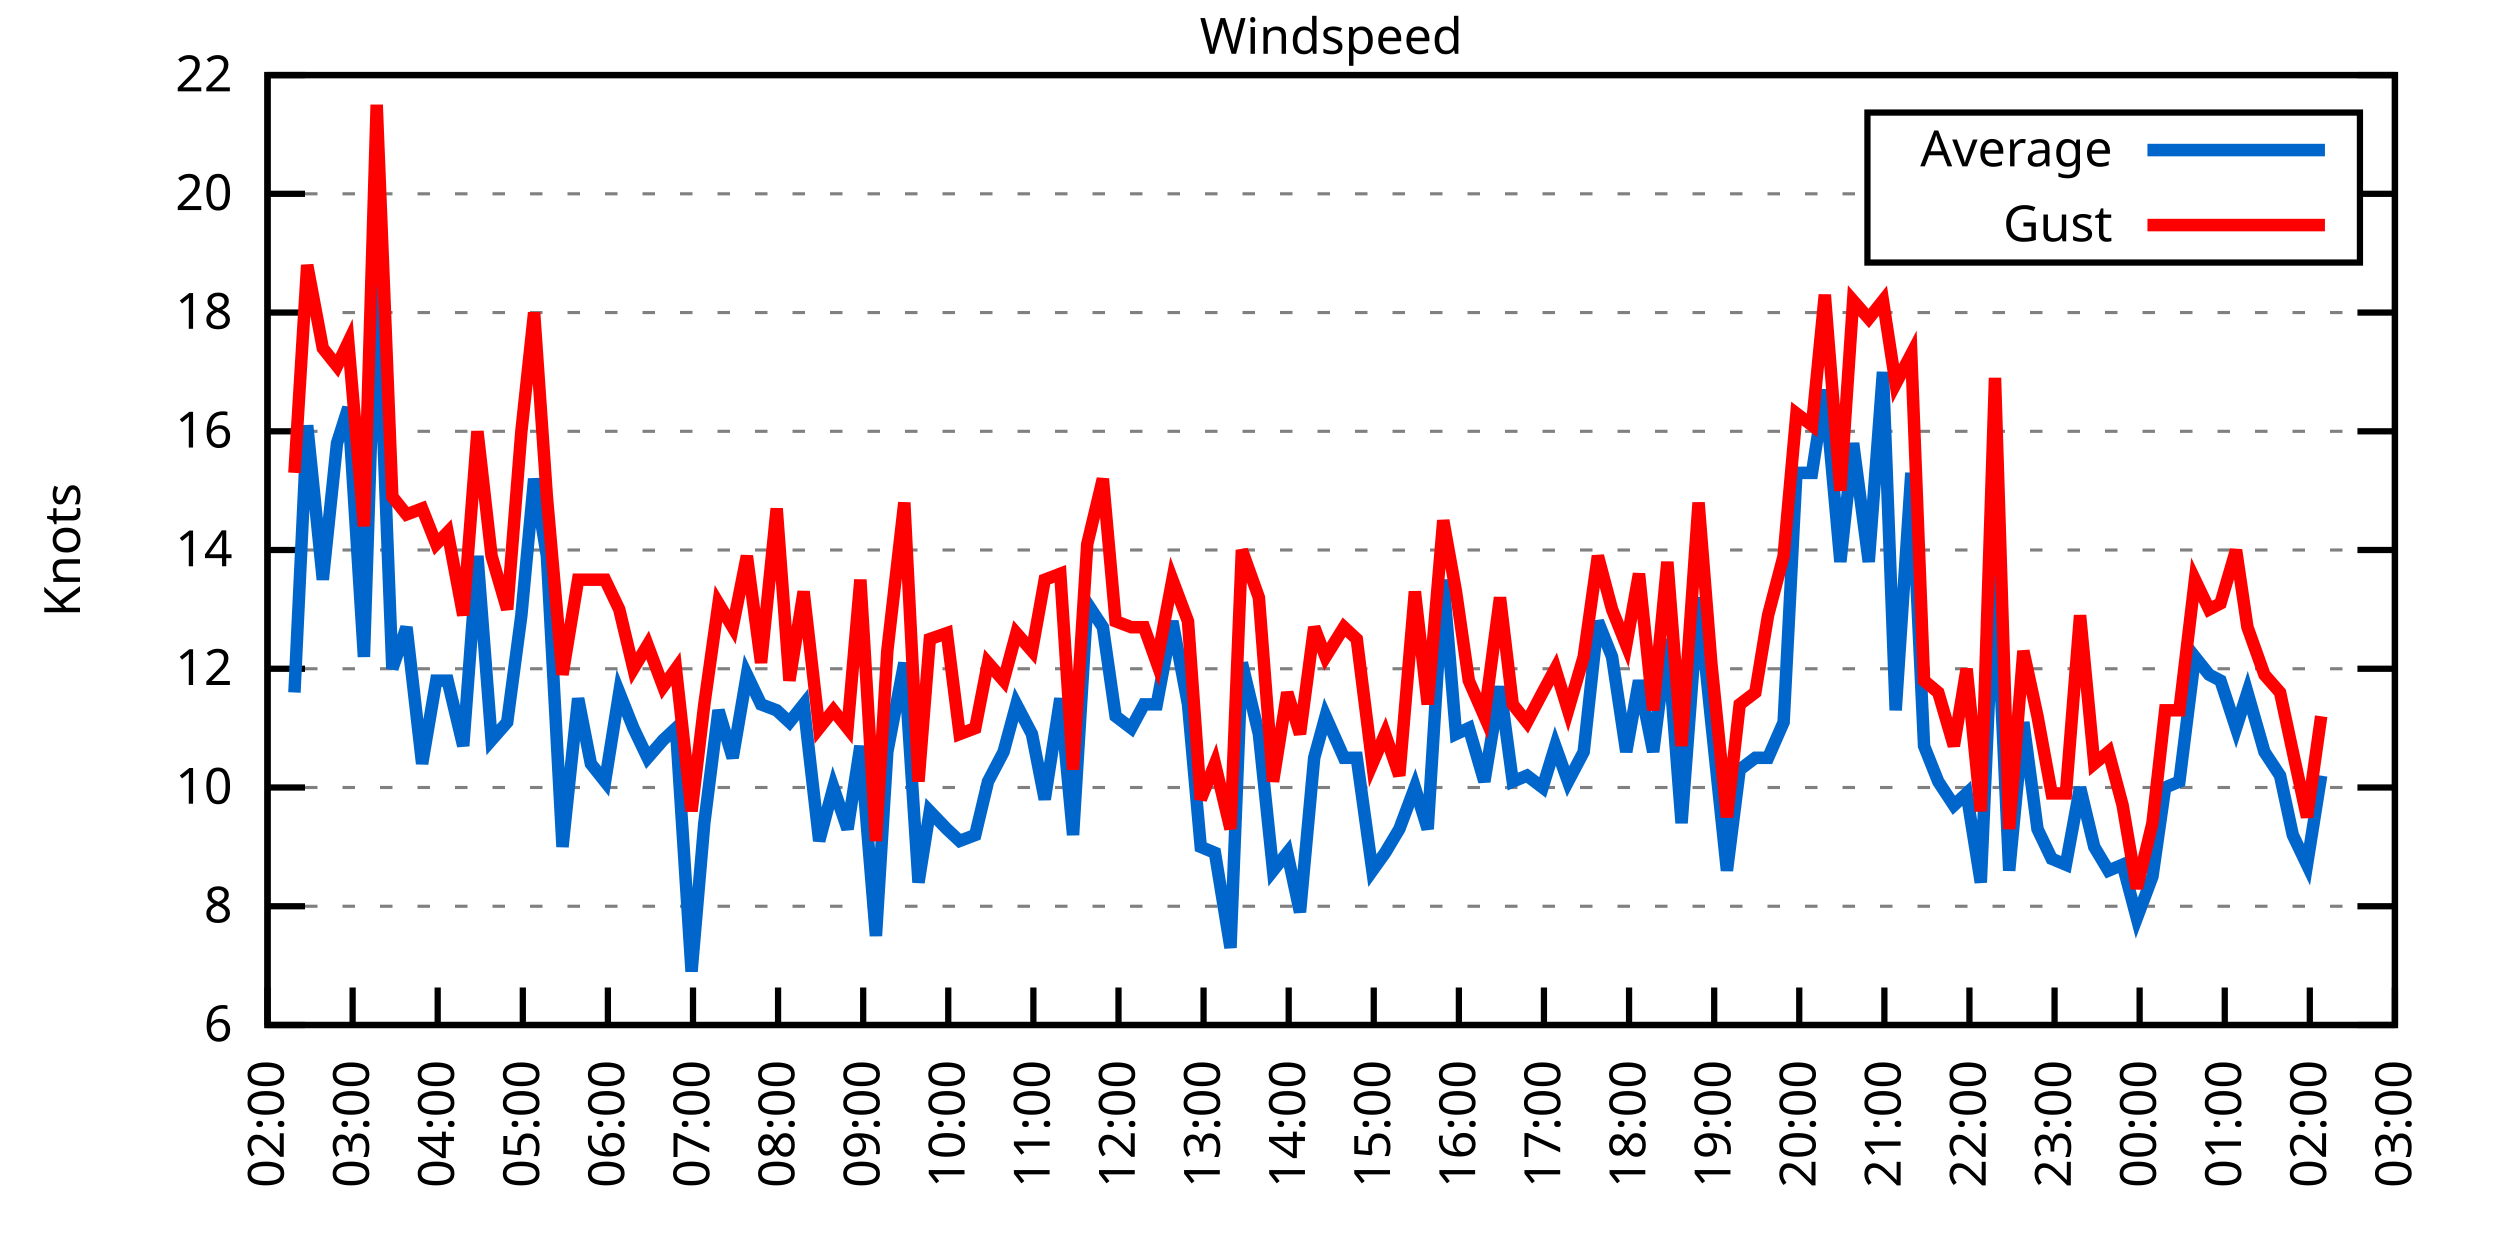
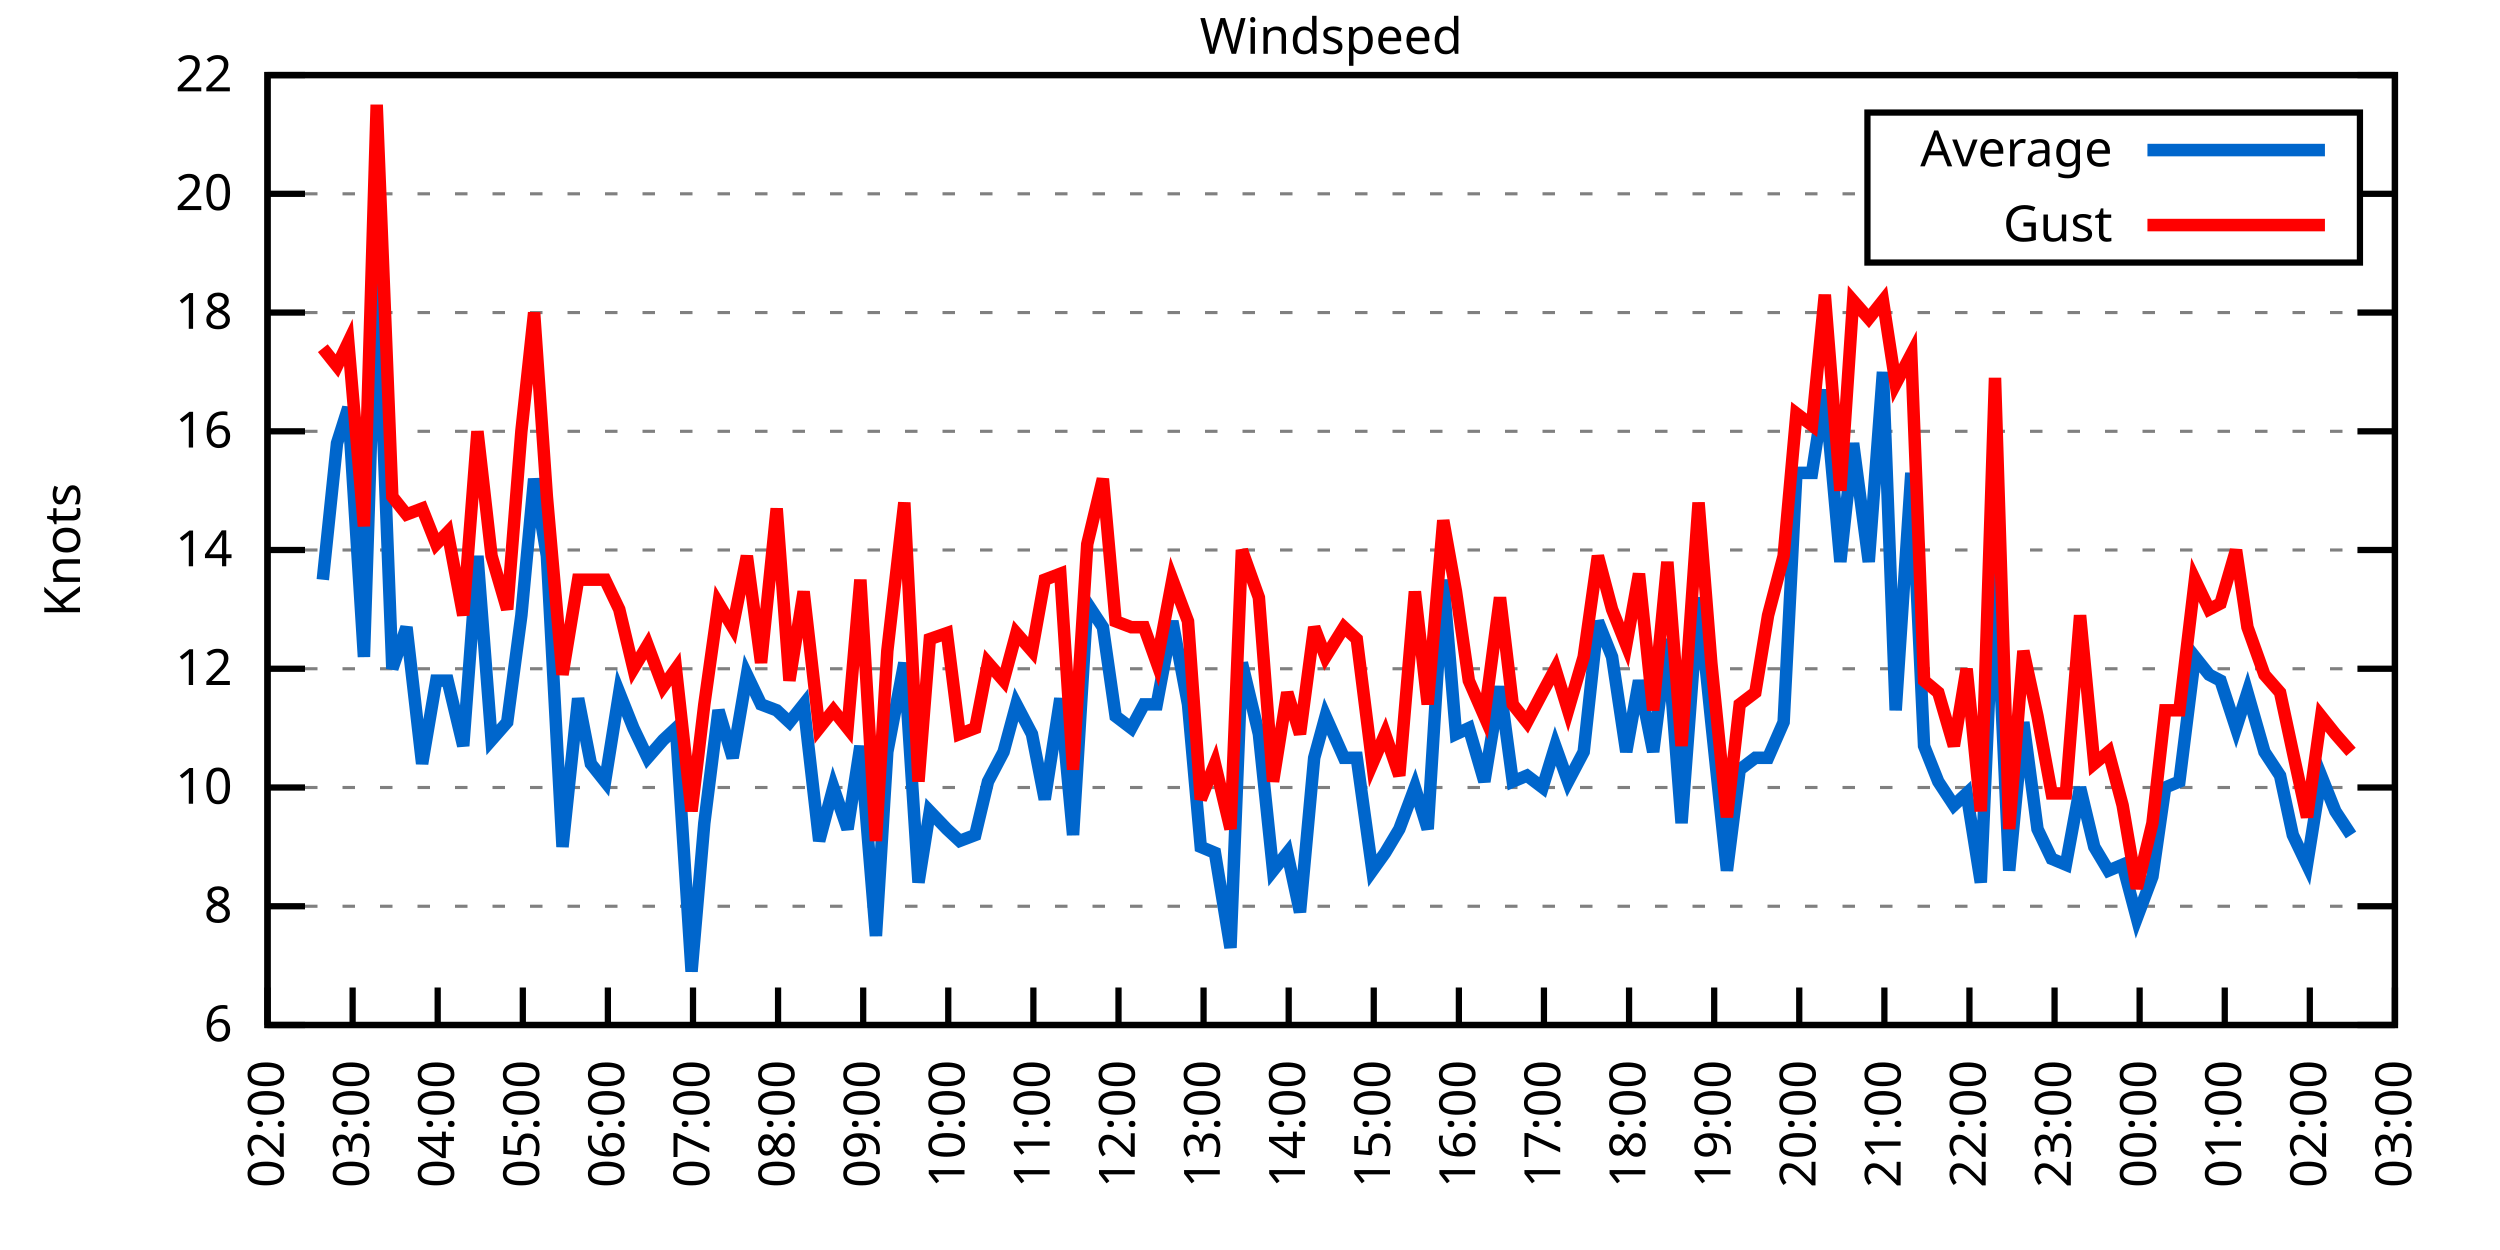
<svg xmlns="http://www.w3.org/2000/svg" xmlns:xlink="http://www.w3.org/1999/xlink" width="400" height="200" viewBox="0 0 400 200">
  <g id="gnuplot_canvas">
    <rect x="0" y="0" width="400" height="200" fill="none" />
    <defs>
      <circle id="gpDot" r="0.5" stroke-width="0.5" stroke="currentColor" />
      <path id="gpPt0" stroke-width="0.333" stroke="currentColor" d="M-1,0 h2 M0,-1 v2" />
      <path id="gpPt1" stroke-width="0.333" stroke="currentColor" d="M-1,-1 L1,1 M1,-1 L-1,1" />
      <path id="gpPt2" stroke-width="0.333" stroke="currentColor" d="M-1,0 L1,0 M0,-1 L0,1 M-1,-1 L1,1 M-1,1 L1,-1" />
      <rect id="gpPt3" stroke-width="0.333" stroke="currentColor" x="-1" y="-1" width="2" height="2" />
      <rect id="gpPt4" stroke-width="0.333" stroke="currentColor" fill="currentColor" x="-1" y="-1" width="2" height="2" />
      <circle id="gpPt5" stroke-width="0.333" stroke="currentColor" cx="0" cy="0" r="1" />
      <use xlink:href="#gpPt5" id="gpPt6" fill="currentColor" stroke="none" />
      <path id="gpPt7" stroke-width="0.333" stroke="currentColor" d="M0,-1.33 L-1.33,0.67 L1.33,0.67 z" />
      <use xlink:href="#gpPt7" id="gpPt8" fill="currentColor" stroke="none" />
      <use xlink:href="#gpPt7" id="gpPt9" stroke="currentColor" transform="rotate(180)" />
      <use xlink:href="#gpPt9" id="gpPt10" fill="currentColor" stroke="none" />
      <use xlink:href="#gpPt3" id="gpPt11" stroke="currentColor" transform="rotate(45)" />
      <use xlink:href="#gpPt11" id="gpPt12" fill="currentColor" stroke="none" />
      <path id="gpPt13" stroke-width="0.333" stroke="currentColor" d="M0,1.330 L1.265,0.411 L0.782,-1.067 L-0.782,-1.076 L-1.265,0.411 z" />
      <use xlink:href="#gpPt13" id="gpPt14" fill="currentColor" stroke="none" />
      <filter id="textbox" filterUnits="objectBoundingBox" x="0" y="0" height="1" width="1">
        <feFlood flood-color="white" flood-opacity="1" result="bgnd" />
        <feComposite in="SourceGraphic" in2="bgnd" operator="atop" />
      </filter>
      <filter id="greybox" filterUnits="objectBoundingBox" x="0" y="0" height="1" width="1">
        <feFlood flood-color="lightgrey" flood-opacity="1" result="grey" />
        <feComposite in="SourceGraphic" in2="grey" operator="atop" />
      </filter>
    </defs>
    <g fill="none" color="white" stroke="currentColor" stroke-width="1.00" stroke-linecap="butt" stroke-linejoin="miter">
</g>
    <g fill="none" color="black" stroke="currentColor" stroke-width="1.00" stroke-linecap="butt" stroke-linejoin="miter">
      <g stroke="none" shape-rendering="crispEdges">
        <polygon fill="rgb(255, 255, 255)" points="42.80,164.00 383.18,164.00 383.18,12.02 42.80,12.02 " />
      </g>
    </g>
    <g fill="none" color="black" stroke="currentColor" stroke-width="1.00" stroke-linecap="butt" stroke-linejoin="miter">
</g>
    <g fill="none" color="black" stroke="black" stroke-width="0.50" stroke-linecap="butt" stroke-linejoin="miter">
</g>
    <g fill="none" color="gray" stroke="currentColor" stroke-width="0.50" stroke-linecap="butt" stroke-linejoin="miter">
      <path stroke="gray" stroke-dasharray="2,4" class="gridline" d="M42.80,164.00 L383.19,164.00  " />
    </g>
    <g fill="none" color="gray" stroke="gray" stroke-width="1.00" stroke-linecap="butt" stroke-linejoin="miter">
</g>
    <g fill="none" color="black" stroke="currentColor" stroke-width="1.00" stroke-linecap="butt" stroke-linejoin="miter">
      <path stroke="black" d="M42.80,164.00 L48.80,164.00 M383.19,164.00 L377.19,164.00  " />
      <g transform="translate(37.20,166.60)" stroke="none" fill="black" font-family="Sans" font-size="8.00" text-anchor="end">
        <text>
          <tspan font-family="Sans"> 6</tspan>
        </text>
      </g>
    </g>
    <g fill="none" color="black" stroke="currentColor" stroke-width="1.00" stroke-linecap="butt" stroke-linejoin="miter">
</g>
    <g fill="none" color="black" stroke="black" stroke-width="0.50" stroke-linecap="butt" stroke-linejoin="miter">
</g>
    <g fill="none" color="gray" stroke="currentColor" stroke-width="0.50" stroke-linecap="butt" stroke-linejoin="miter">
      <path stroke="gray" stroke-dasharray="2,4" class="gridline" d="M42.80,145.00 L383.19,145.00  " />
    </g>
    <g fill="none" color="gray" stroke="gray" stroke-width="1.00" stroke-linecap="butt" stroke-linejoin="miter">
</g>
    <g fill="none" color="black" stroke="currentColor" stroke-width="1.00" stroke-linecap="butt" stroke-linejoin="miter">
      <path stroke="black" d="M42.80,145.00 L48.80,145.00 M383.19,145.00 L377.19,145.00  " />
      <g transform="translate(37.20,147.60)" stroke="none" fill="black" font-family="Sans" font-size="8.00" text-anchor="end">
        <text>
          <tspan font-family="Sans"> 8</tspan>
        </text>
      </g>
    </g>
    <g fill="none" color="black" stroke="currentColor" stroke-width="1.00" stroke-linecap="butt" stroke-linejoin="miter">
</g>
    <g fill="none" color="black" stroke="black" stroke-width="0.50" stroke-linecap="butt" stroke-linejoin="miter">
</g>
    <g fill="none" color="gray" stroke="currentColor" stroke-width="0.50" stroke-linecap="butt" stroke-linejoin="miter">
      <path stroke="gray" stroke-dasharray="2,4" class="gridline" d="M42.80,126.00 L383.19,126.00  " />
    </g>
    <g fill="none" color="gray" stroke="gray" stroke-width="1.00" stroke-linecap="butt" stroke-linejoin="miter">
</g>
    <g fill="none" color="black" stroke="currentColor" stroke-width="1.00" stroke-linecap="butt" stroke-linejoin="miter">
      <path stroke="black" d="M42.80,126.00 L48.80,126.00 M383.19,126.00 L377.19,126.00  " />
      <g transform="translate(37.20,128.60)" stroke="none" fill="black" font-family="Sans" font-size="8.00" text-anchor="end">
        <text>
          <tspan font-family="Sans"> 10</tspan>
        </text>
      </g>
    </g>
    <g fill="none" color="black" stroke="currentColor" stroke-width="1.00" stroke-linecap="butt" stroke-linejoin="miter">
</g>
    <g fill="none" color="black" stroke="black" stroke-width="0.50" stroke-linecap="butt" stroke-linejoin="miter">
</g>
    <g fill="none" color="gray" stroke="currentColor" stroke-width="0.50" stroke-linecap="butt" stroke-linejoin="miter">
      <path stroke="gray" stroke-dasharray="2,4" class="gridline" d="M42.80,107.00 L383.19,107.00  " />
    </g>
    <g fill="none" color="gray" stroke="gray" stroke-width="1.00" stroke-linecap="butt" stroke-linejoin="miter">
</g>
    <g fill="none" color="black" stroke="currentColor" stroke-width="1.00" stroke-linecap="butt" stroke-linejoin="miter">
      <path stroke="black" d="M42.80,107.00 L48.80,107.00 M383.19,107.00 L377.19,107.00  " />
      <g transform="translate(37.20,109.60)" stroke="none" fill="black" font-family="Sans" font-size="8.00" text-anchor="end">
        <text>
          <tspan font-family="Sans"> 12</tspan>
        </text>
      </g>
    </g>
    <g fill="none" color="black" stroke="currentColor" stroke-width="1.00" stroke-linecap="butt" stroke-linejoin="miter">
</g>
    <g fill="none" color="black" stroke="black" stroke-width="0.50" stroke-linecap="butt" stroke-linejoin="miter">
</g>
    <g fill="none" color="gray" stroke="currentColor" stroke-width="0.50" stroke-linecap="butt" stroke-linejoin="miter">
      <path stroke="gray" stroke-dasharray="2,4" class="gridline" d="M42.80,88.00 L383.19,88.00  " />
    </g>
    <g fill="none" color="gray" stroke="gray" stroke-width="1.00" stroke-linecap="butt" stroke-linejoin="miter">
</g>
    <g fill="none" color="black" stroke="currentColor" stroke-width="1.00" stroke-linecap="butt" stroke-linejoin="miter">
      <path stroke="black" d="M42.80,88.00 L48.80,88.00 M383.19,88.00 L377.19,88.00  " />
      <g transform="translate(37.20,90.60)" stroke="none" fill="black" font-family="Sans" font-size="8.00" text-anchor="end">
        <text>
          <tspan font-family="Sans"> 14</tspan>
        </text>
      </g>
    </g>
    <g fill="none" color="black" stroke="currentColor" stroke-width="1.00" stroke-linecap="butt" stroke-linejoin="miter">
</g>
    <g fill="none" color="black" stroke="black" stroke-width="0.50" stroke-linecap="butt" stroke-linejoin="miter">
</g>
    <g fill="none" color="gray" stroke="currentColor" stroke-width="0.50" stroke-linecap="butt" stroke-linejoin="miter">
      <path stroke="gray" stroke-dasharray="2,4" class="gridline" d="M42.80,69.01 L383.19,69.01  " />
    </g>
    <g fill="none" color="gray" stroke="gray" stroke-width="1.00" stroke-linecap="butt" stroke-linejoin="miter">
</g>
    <g fill="none" color="black" stroke="currentColor" stroke-width="1.00" stroke-linecap="butt" stroke-linejoin="miter">
      <path stroke="black" d="M42.80,69.01 L48.80,69.01 M383.19,69.01 L377.19,69.01  " />
      <g transform="translate(37.20,71.61)" stroke="none" fill="black" font-family="Sans" font-size="8.00" text-anchor="end">
        <text>
          <tspan font-family="Sans"> 16</tspan>
        </text>
      </g>
    </g>
    <g fill="none" color="black" stroke="currentColor" stroke-width="1.00" stroke-linecap="butt" stroke-linejoin="miter">
</g>
    <g fill="none" color="black" stroke="black" stroke-width="0.50" stroke-linecap="butt" stroke-linejoin="miter">
</g>
    <g fill="none" color="gray" stroke="currentColor" stroke-width="0.50" stroke-linecap="butt" stroke-linejoin="miter">
      <path stroke="gray" stroke-dasharray="2,4" class="gridline" d="M42.80,50.01 L383.19,50.01  " />
    </g>
    <g fill="none" color="gray" stroke="gray" stroke-width="1.00" stroke-linecap="butt" stroke-linejoin="miter">
</g>
    <g fill="none" color="black" stroke="currentColor" stroke-width="1.00" stroke-linecap="butt" stroke-linejoin="miter">
      <path stroke="black" d="M42.80,50.01 L48.80,50.01 M383.19,50.01 L377.19,50.01  " />
      <g transform="translate(37.20,52.61)" stroke="none" fill="black" font-family="Sans" font-size="8.00" text-anchor="end">
        <text>
          <tspan font-family="Sans"> 18</tspan>
        </text>
      </g>
    </g>
    <g fill="none" color="black" stroke="currentColor" stroke-width="1.00" stroke-linecap="butt" stroke-linejoin="miter">
</g>
    <g fill="none" color="black" stroke="black" stroke-width="0.50" stroke-linecap="butt" stroke-linejoin="miter">
</g>
    <g fill="none" color="gray" stroke="currentColor" stroke-width="0.50" stroke-linecap="butt" stroke-linejoin="miter">
      <path stroke="gray" stroke-dasharray="2,4" class="gridline" d="M42.80,31.01 L298.79,31.01 M377.59,31.01 L383.19,31.01  " />
    </g>
    <g fill="none" color="gray" stroke="gray" stroke-width="1.00" stroke-linecap="butt" stroke-linejoin="miter">
</g>
    <g fill="none" color="black" stroke="currentColor" stroke-width="1.00" stroke-linecap="butt" stroke-linejoin="miter">
      <path stroke="black" d="M42.80,31.01 L48.80,31.01 M383.19,31.01 L377.19,31.01  " />
      <g transform="translate(37.20,33.61)" stroke="none" fill="black" font-family="Sans" font-size="8.00" text-anchor="end">
        <text>
          <tspan font-family="Sans"> 20</tspan>
        </text>
      </g>
    </g>
    <g fill="none" color="black" stroke="currentColor" stroke-width="1.00" stroke-linecap="butt" stroke-linejoin="miter">
</g>
    <g fill="none" color="black" stroke="black" stroke-width="0.50" stroke-linecap="butt" stroke-linejoin="miter">
</g>
    <g fill="none" color="gray" stroke="currentColor" stroke-width="0.50" stroke-linecap="butt" stroke-linejoin="miter">
      <path stroke="gray" stroke-dasharray="2,4" class="gridline" d="M42.80,12.01 L383.19,12.01  " />
    </g>
    <g fill="none" color="gray" stroke="gray" stroke-width="1.00" stroke-linecap="butt" stroke-linejoin="miter">
</g>
    <g fill="none" color="black" stroke="currentColor" stroke-width="1.00" stroke-linecap="butt" stroke-linejoin="miter">
      <path stroke="black" d="M42.80,12.01 L48.80,12.01 M383.19,12.01 L377.19,12.01  " />
      <g transform="translate(37.20,14.61)" stroke="none" fill="black" font-family="Sans" font-size="8.00" text-anchor="end">
        <text>
          <tspan font-family="Sans"> 22</tspan>
        </text>
      </g>
    </g>
    <g fill="none" color="black" stroke="currentColor" stroke-width="1.00" stroke-linecap="butt" stroke-linejoin="miter">
      <path stroke="black" d="M42.80,164.00 L42.80,158.00  " />
      <g transform="translate(45.40,169.60) rotate(270.00)" stroke="none" fill="black" font-family="Sans" font-size="8.00" text-anchor="end">
        <text>
          <tspan font-family="Sans">02:00</tspan>
        </text>
      </g>
    </g>
    <g fill="none" color="black" stroke="currentColor" stroke-width="1.00" stroke-linecap="butt" stroke-linejoin="miter">
      <path stroke="black" d="M56.42,164.00 L56.42,158.00  " />
      <g transform="translate(59.02,169.60) rotate(270.00)" stroke="none" fill="black" font-family="Sans" font-size="8.00" text-anchor="end">
        <text>
          <tspan font-family="Sans">03:00</tspan>
        </text>
      </g>
    </g>
    <g fill="none" color="black" stroke="currentColor" stroke-width="1.00" stroke-linecap="butt" stroke-linejoin="miter">
      <path stroke="black" d="M70.03,164.00 L70.03,158.00  " />
      <g transform="translate(72.63,169.60) rotate(270.00)" stroke="none" fill="black" font-family="Sans" font-size="8.00" text-anchor="end">
        <text>
          <tspan font-family="Sans">04:00</tspan>
        </text>
      </g>
    </g>
    <g fill="none" color="black" stroke="currentColor" stroke-width="1.00" stroke-linecap="butt" stroke-linejoin="miter">
      <path stroke="black" d="M83.65,164.00 L83.65,158.00  " />
      <g transform="translate(86.25,169.60) rotate(270.00)" stroke="none" fill="black" font-family="Sans" font-size="8.00" text-anchor="end">
        <text>
          <tspan font-family="Sans">05:00</tspan>
        </text>
      </g>
    </g>
    <g fill="none" color="black" stroke="currentColor" stroke-width="1.00" stroke-linecap="butt" stroke-linejoin="miter">
      <path stroke="black" d="M97.26,164.00 L97.26,158.00  " />
      <g transform="translate(99.86,169.60) rotate(270.00)" stroke="none" fill="black" font-family="Sans" font-size="8.00" text-anchor="end">
        <text>
          <tspan font-family="Sans">06:00</tspan>
        </text>
      </g>
    </g>
    <g fill="none" color="black" stroke="currentColor" stroke-width="1.00" stroke-linecap="butt" stroke-linejoin="miter">
      <path stroke="black" d="M110.88,164.00 L110.88,158.00  " />
      <g transform="translate(113.48,169.60) rotate(270.00)" stroke="none" fill="black" font-family="Sans" font-size="8.00" text-anchor="end">
        <text>
          <tspan font-family="Sans">07:00</tspan>
        </text>
      </g>
    </g>
    <g fill="none" color="black" stroke="currentColor" stroke-width="1.00" stroke-linecap="butt" stroke-linejoin="miter">
      <path stroke="black" d="M124.49,164.00 L124.49,158.00  " />
      <g transform="translate(127.09,169.60) rotate(270.00)" stroke="none" fill="black" font-family="Sans" font-size="8.00" text-anchor="end">
        <text>
          <tspan font-family="Sans">08:00</tspan>
        </text>
      </g>
    </g>
    <g fill="none" color="black" stroke="currentColor" stroke-width="1.00" stroke-linecap="butt" stroke-linejoin="miter">
      <path stroke="black" d="M138.11,164.00 L138.11,158.00  " />
      <g transform="translate(140.71,169.60) rotate(270.00)" stroke="none" fill="black" font-family="Sans" font-size="8.00" text-anchor="end">
        <text>
          <tspan font-family="Sans">09:00</tspan>
        </text>
      </g>
    </g>
    <g fill="none" color="black" stroke="currentColor" stroke-width="1.00" stroke-linecap="butt" stroke-linejoin="miter">
      <path stroke="black" d="M151.72,164.00 L151.72,158.00  " />
      <g transform="translate(154.32,169.60) rotate(270.00)" stroke="none" fill="black" font-family="Sans" font-size="8.00" text-anchor="end">
        <text>
          <tspan font-family="Sans">10:00</tspan>
        </text>
      </g>
    </g>
    <g fill="none" color="black" stroke="currentColor" stroke-width="1.00" stroke-linecap="butt" stroke-linejoin="miter">
      <path stroke="black" d="M165.34,164.00 L165.34,158.00  " />
      <g transform="translate(167.94,169.60) rotate(270.00)" stroke="none" fill="black" font-family="Sans" font-size="8.00" text-anchor="end">
        <text>
          <tspan font-family="Sans">11:00</tspan>
        </text>
      </g>
    </g>
    <g fill="none" color="black" stroke="currentColor" stroke-width="1.00" stroke-linecap="butt" stroke-linejoin="miter">
      <path stroke="black" d="M178.96,164.00 L178.96,158.00  " />
      <g transform="translate(181.56,169.60) rotate(270.00)" stroke="none" fill="black" font-family="Sans" font-size="8.00" text-anchor="end">
        <text>
          <tspan font-family="Sans">12:00</tspan>
        </text>
      </g>
    </g>
    <g fill="none" color="black" stroke="currentColor" stroke-width="1.00" stroke-linecap="butt" stroke-linejoin="miter">
      <path stroke="black" d="M192.57,164.00 L192.57,158.00  " />
      <g transform="translate(195.17,169.60) rotate(270.00)" stroke="none" fill="black" font-family="Sans" font-size="8.00" text-anchor="end">
        <text>
          <tspan font-family="Sans">13:00</tspan>
        </text>
      </g>
    </g>
    <g fill="none" color="black" stroke="currentColor" stroke-width="1.00" stroke-linecap="butt" stroke-linejoin="miter">
      <path stroke="black" d="M206.19,164.00 L206.19,158.00  " />
      <g transform="translate(208.79,169.60) rotate(270.00)" stroke="none" fill="black" font-family="Sans" font-size="8.00" text-anchor="end">
        <text>
          <tspan font-family="Sans">14:00</tspan>
        </text>
      </g>
    </g>
    <g fill="none" color="black" stroke="currentColor" stroke-width="1.00" stroke-linecap="butt" stroke-linejoin="miter">
      <path stroke="black" d="M219.80,164.00 L219.80,158.00  " />
      <g transform="translate(222.40,169.60) rotate(270.00)" stroke="none" fill="black" font-family="Sans" font-size="8.00" text-anchor="end">
        <text>
          <tspan font-family="Sans">15:00</tspan>
        </text>
      </g>
    </g>
    <g fill="none" color="black" stroke="currentColor" stroke-width="1.00" stroke-linecap="butt" stroke-linejoin="miter">
      <path stroke="black" d="M233.42,164.00 L233.42,158.00  " />
      <g transform="translate(236.02,169.60) rotate(270.00)" stroke="none" fill="black" font-family="Sans" font-size="8.00" text-anchor="end">
        <text>
          <tspan font-family="Sans">16:00</tspan>
        </text>
      </g>
    </g>
    <g fill="none" color="black" stroke="currentColor" stroke-width="1.00" stroke-linecap="butt" stroke-linejoin="miter">
      <path stroke="black" d="M247.03,164.00 L247.03,158.00  " />
      <g transform="translate(249.63,169.60) rotate(270.00)" stroke="none" fill="black" font-family="Sans" font-size="8.00" text-anchor="end">
        <text>
          <tspan font-family="Sans">17:00</tspan>
        </text>
      </g>
    </g>
    <g fill="none" color="black" stroke="currentColor" stroke-width="1.00" stroke-linecap="butt" stroke-linejoin="miter">
      <path stroke="black" d="M260.65,164.00 L260.65,158.00  " />
      <g transform="translate(263.25,169.60) rotate(270.00)" stroke="none" fill="black" font-family="Sans" font-size="8.00" text-anchor="end">
        <text>
          <tspan font-family="Sans">18:00</tspan>
        </text>
      </g>
    </g>
    <g fill="none" color="black" stroke="currentColor" stroke-width="1.00" stroke-linecap="butt" stroke-linejoin="miter">
      <path stroke="black" d="M274.27,164.00 L274.27,158.00  " />
      <g transform="translate(276.87,169.60) rotate(270.00)" stroke="none" fill="black" font-family="Sans" font-size="8.00" text-anchor="end">
        <text>
          <tspan font-family="Sans">19:00</tspan>
        </text>
      </g>
    </g>
    <g fill="none" color="black" stroke="currentColor" stroke-width="1.00" stroke-linecap="butt" stroke-linejoin="miter">
      <path stroke="black" d="M287.88,164.00 L287.88,158.00  " />
      <g transform="translate(290.48,169.60) rotate(270.00)" stroke="none" fill="black" font-family="Sans" font-size="8.00" text-anchor="end">
        <text>
          <tspan font-family="Sans">20:00</tspan>
        </text>
      </g>
    </g>
    <g fill="none" color="black" stroke="currentColor" stroke-width="1.00" stroke-linecap="butt" stroke-linejoin="miter">
      <path stroke="black" d="M301.50,164.00 L301.50,158.00  " />
      <g transform="translate(304.10,169.60) rotate(270.00)" stroke="none" fill="black" font-family="Sans" font-size="8.00" text-anchor="end">
        <text>
          <tspan font-family="Sans">21:00</tspan>
        </text>
      </g>
    </g>
    <g fill="none" color="black" stroke="currentColor" stroke-width="1.00" stroke-linecap="butt" stroke-linejoin="miter">
      <path stroke="black" d="M315.11,164.00 L315.11,158.00  " />
      <g transform="translate(317.71,169.60) rotate(270.00)" stroke="none" fill="black" font-family="Sans" font-size="8.00" text-anchor="end">
        <text>
          <tspan font-family="Sans">22:00</tspan>
        </text>
      </g>
    </g>
    <g fill="none" color="black" stroke="currentColor" stroke-width="1.00" stroke-linecap="butt" stroke-linejoin="miter">
      <path stroke="black" d="M328.73,164.00 L328.73,158.00  " />
      <g transform="translate(331.33,169.60) rotate(270.00)" stroke="none" fill="black" font-family="Sans" font-size="8.00" text-anchor="end">
        <text>
          <tspan font-family="Sans">23:00</tspan>
        </text>
      </g>
    </g>
    <g fill="none" color="black" stroke="currentColor" stroke-width="1.00" stroke-linecap="butt" stroke-linejoin="miter">
      <path stroke="black" d="M342.34,164.00 L342.34,158.00  " />
      <g transform="translate(344.94,169.60) rotate(270.00)" stroke="none" fill="black" font-family="Sans" font-size="8.00" text-anchor="end">
        <text>
          <tspan font-family="Sans">00:00</tspan>
        </text>
      </g>
    </g>
    <g fill="none" color="black" stroke="currentColor" stroke-width="1.00" stroke-linecap="butt" stroke-linejoin="miter">
      <path stroke="black" d="M355.96,164.00 L355.96,158.00  " />
      <g transform="translate(358.56,169.60) rotate(270.00)" stroke="none" fill="black" font-family="Sans" font-size="8.00" text-anchor="end">
        <text>
          <tspan font-family="Sans">01:00</tspan>
        </text>
      </g>
    </g>
    <g fill="none" color="black" stroke="currentColor" stroke-width="1.00" stroke-linecap="butt" stroke-linejoin="miter">
      <path stroke="black" d="M369.57,164.00 L369.57,158.00  " />
      <g transform="translate(372.17,169.60) rotate(270.00)" stroke="none" fill="black" font-family="Sans" font-size="8.00" text-anchor="end">
        <text>
          <tspan font-family="Sans">02:00</tspan>
        </text>
      </g>
    </g>
    <g fill="none" color="black" stroke="currentColor" stroke-width="1.00" stroke-linecap="butt" stroke-linejoin="miter">
      <path stroke="black" d="M383.19,164.00 L383.19,158.00  " />
      <g transform="translate(385.79,169.60) rotate(270.00)" stroke="none" fill="black" font-family="Sans" font-size="8.00" text-anchor="end">
        <text>
          <tspan font-family="Sans">03:00</tspan>
        </text>
      </g>
    </g>
    <g fill="none" color="black" stroke="currentColor" stroke-width="1.00" stroke-linecap="butt" stroke-linejoin="miter">
</g>
    <g fill="none" color="black" stroke="currentColor" stroke-width="1.00" stroke-linecap="butt" stroke-linejoin="miter">
      <path stroke="black" d="M42.80,12.01 L42.80,164.00 L383.19,164.00 L383.19,12.01 L42.80,12.01 Z  " />
    </g>
    <g fill="none" color="black" stroke="currentColor" stroke-width="1.00" stroke-linecap="butt" stroke-linejoin="miter">
</g>
    <g fill="none" color="black" stroke="currentColor" stroke-width="1.00" stroke-linecap="butt" stroke-linejoin="miter">
      <path stroke="black" d="M298.79,42.01 L298.79,18.01 L377.59,18.01 L377.59,42.01 L298.79,42.01 Z  " />
    </g>
    <g id="Windspeed_plot_1">
      <g fill="none" color="white" stroke="black" stroke-width="2.00" stroke-linecap="butt" stroke-linejoin="miter">
</g>
      <g fill="none" color="black" stroke="currentColor" stroke-width="2.00" stroke-linecap="butt" stroke-linejoin="miter">
        <g transform="translate(337.99,26.61)" stroke="none" fill="black" font-family="Sans" font-size="8.00" text-anchor="end">
          <text>
            <tspan font-family="Sans">Average</tspan>
          </text>
        </g>
      </g>
      <g fill="none" color="black" stroke="currentColor" stroke-width="2.00" stroke-linecap="butt" stroke-linejoin="miter">
-         <path stroke="rgb(  0, 102, 204)" d="M343.59,24.01 L371.99,24.01 M47.11,110.80 L49.15,68.06 L51.65,92.75 L53.92,70.91 L55.73,65.21 L58.23,105.10   L60.27,42.41 L62.77,107.00 L65.04,100.35 L67.54,122.20 L69.80,108.90 L71.62,108.90 L74.12,119.35 L76.39,88.95   L78.65,118.40 L81.15,115.55 L83.42,98.45 L85.46,76.61 L87.50,88.95 L90.00,135.50 L92.50,111.75 L94.54,122.20   L96.81,125.05 L99.08,110.80 L101.35,116.50 L103.62,121.25 L106.11,118.40 L108.15,116.50 L110.65,155.45 L112.69,131.70   L114.96,113.65 L117.23,121.25 L119.50,107.95 L121.77,112.70 L124.27,113.65 L126.31,115.55 L128.58,112.70 L131.07,134.55   L133.34,126.00 L135.61,132.65 L137.66,119.35 L140.15,149.75 L141.97,120.30 L144.69,106.05 L146.96,141.20 L148.77,129.80   L151.50,132.65 L153.54,134.55 L156.04,133.60 L158.08,125.05 L160.57,120.30 L162.62,112.70 L165.11,117.45 L167.16,127.90   L169.65,111.75 L171.69,133.60 L173.96,96.55 L176.46,100.35 L178.50,114.60 L181.00,116.50 L183.04,112.70 L185.08,112.70   L187.58,99.40 L190.08,112.70 L192.12,135.50 L194.39,136.45 L196.88,151.65 L198.70,106.05 L201.42,117.45 L203.69,139.30   L205.96,136.45 L208.00,145.95 L210.27,121.25 L212.09,114.60 L215.04,121.25 L217.08,121.25 L219.58,139.30 L221.62,136.45   L223.89,132.65 L226.38,126.00 L228.43,132.65 L230.92,92.75 L232.96,117.45 L235.01,116.50 L237.50,125.05 L240.00,109.85   L242.04,125.05 L244.31,124.10 L246.81,126.00 L248.85,119.35 L250.89,125.05 L253.39,120.30 L255.66,99.40 L257.93,105.10   L260.20,120.30 L262.24,108.90 L264.51,120.30 L266.78,102.25 L269.05,131.70 L271.77,95.60 L273.81,115.55 L276.31,139.30   L278.35,123.15 L280.85,121.25 L282.89,121.25 L285.38,115.55 L287.43,75.66 L289.92,75.66 L291.97,62.36 L294.46,89.90   L296.50,70.91 L299.00,89.90 L301.27,59.51 L303.31,113.65 L305.81,75.66 L307.85,119.35 L310.12,125.05 L312.62,128.85   L314.66,126.95 L316.93,141.20 L319.20,89.90 L321.47,139.30 L323.74,115.55 L326.00,132.65 L328.27,137.40 L330.54,138.35   L332.81,126.00 L335.08,135.50 L337.35,139.30 L339.62,138.35 L341.89,146.90 L344.39,140.25 L346.43,126.00 L348.70,125.05   L351.19,105.10 L353.46,107.95 L355.28,108.90 L357.77,116.50 L359.59,110.80 L362.31,120.30 L364.81,124.10 L366.85,133.60   L369.12,138.35 L371.39,124.10  " />
+         <path stroke="rgb(  0, 102, 204)" d="M343.59,24.01 L371.99,24.01 M51.65,92.75 L53.92,70.91 L55.73,65.21 L58.23,105.10 L60.27,42.41 L62.77,107.00   L65.04,100.35 L67.54,122.20 L69.80,108.90 L71.62,108.90 L74.12,119.35 L76.39,88.95 L78.65,118.40 L81.15,115.55   L83.42,98.45 L85.46,76.61 L87.50,88.95 L90.00,135.50 L92.50,111.75 L94.54,122.20 L96.81,125.05 L99.08,110.80   L101.35,116.50 L103.62,121.25 L106.11,118.40 L108.15,116.50 L110.65,155.45 L112.69,131.70 L114.96,113.65 L117.23,121.25   L119.50,107.95 L121.77,112.70 L124.27,113.65 L126.31,115.55 L128.58,112.70 L131.07,134.55 L133.34,126.00 L135.61,132.65   L137.66,119.35 L140.15,149.75 L141.97,120.30 L144.69,106.05 L146.96,141.20 L148.77,129.80 L151.50,132.65 L153.54,134.55   L156.04,133.60 L158.08,125.05 L160.57,120.30 L162.62,112.70 L165.11,117.45 L167.16,127.90 L169.65,111.75 L171.69,133.60   L173.96,96.55 L176.46,100.35 L178.50,114.60 L181.00,116.50 L183.04,112.70 L185.08,112.70 L187.58,99.40 L190.08,112.70   L192.12,135.50 L194.39,136.45 L196.88,151.65 L198.70,106.05 L201.42,117.45 L203.69,139.30 L205.96,136.45 L208.00,145.95   L210.27,121.25 L212.09,114.60 L215.04,121.25 L217.08,121.25 L219.58,139.30 L221.62,136.45 L223.89,132.65 L226.38,126.00   L228.43,132.65 L230.92,92.75 L232.96,117.45 L235.01,116.50 L237.50,125.05 L240.00,109.85 L242.04,125.05 L244.31,124.10   L246.81,126.00 L248.85,119.35 L250.89,125.05 L253.39,120.30 L255.66,99.40 L257.93,105.10 L260.20,120.30 L262.24,108.90   L264.51,120.30 L266.78,102.25 L269.05,131.70 L271.77,95.60 L273.81,115.55 L276.31,139.30 L278.35,123.15 L280.85,121.25   L282.89,121.25 L285.38,115.55 L287.43,75.66 L289.92,75.66 L291.97,62.36 L294.46,89.90 L296.50,70.91 L299.00,89.90   L301.27,59.51 L303.31,113.65 L305.81,75.66 L307.85,119.35 L310.12,125.05 L312.62,128.85 L314.66,126.95 L316.93,141.20   L319.20,89.90 L321.47,139.30 L323.74,115.55 L326.00,132.65 L328.27,137.40 L330.54,138.35 L332.81,126.00 L335.08,135.50   L337.35,139.30 L339.62,138.35 L341.89,146.90 L344.39,140.25 L346.43,126.00 L348.70,125.05 L351.19,105.10 L353.46,107.95   L355.28,108.90 L357.77,116.50 L359.59,110.80 L362.31,120.30 L364.81,124.10 L366.85,133.60 L369.12,138.35 L371.39,124.10   L373.66,129.80 L376.16,133.60  " />
      </g>
    </g>
    <g id="Windspeed_plot_2">
      <g fill="none" color="black" stroke="currentColor" stroke-width="2.00" stroke-linecap="butt" stroke-linejoin="miter">
        <g transform="translate(337.99,38.61)" stroke="none" fill="black" font-family="Sans" font-size="8.00" text-anchor="end">
          <text>
            <tspan font-family="Sans">Gust</tspan>
          </text>
        </g>
      </g>
      <g fill="none" color="black" stroke="currentColor" stroke-width="2.00" stroke-linecap="butt" stroke-linejoin="miter">
-         <path stroke="rgb(255,   0,   0)" d="M343.59,36.01 L371.99,36.01 M47.11,75.66 L49.15,42.41 L51.65,55.71 L53.92,58.56 L55.73,54.76 L58.23,84.21   L60.27,16.76 L62.77,79.46 L65.04,82.31 L67.54,81.36 L69.80,87.06 L71.62,85.16 L74.12,98.45 L76.39,69.01   L78.65,88.95 L81.15,97.50 L83.42,69.01 L85.46,50.01 L87.50,79.46 L90.00,107.95 L92.50,92.75 L94.54,92.75   L96.81,92.75 L99.08,97.50 L101.35,107.00 L103.62,103.20 L106.11,109.85 L108.15,107.00 L110.65,129.80 L112.69,112.70   L114.96,96.55 L117.23,100.35 L119.50,88.95 L121.77,106.05 L124.27,81.36 L126.31,108.90 L128.58,94.65 L131.07,116.50   L133.34,113.65 L135.61,116.50 L137.66,92.75 L140.15,134.55 L141.97,104.15 L144.69,80.41 L146.96,125.05 L148.77,102.25   L151.50,101.30 L153.54,117.45 L156.04,116.50 L158.08,106.05 L160.57,108.90 L162.62,101.30 L165.11,104.15 L167.16,92.75   L169.65,91.80 L171.69,123.15 L173.96,87.06 L176.46,76.61 L178.50,99.40 L181.00,100.35 L183.04,100.35 L185.08,106.05   L187.58,92.75 L190.08,99.40 L192.12,127.90 L194.39,122.20 L196.88,132.65 L198.70,88.00 L201.42,95.60 L203.69,125.05   L205.96,110.80 L208.00,117.45 L210.27,100.35 L212.09,105.10 L215.04,100.35 L217.08,102.25 L219.58,122.20 L221.62,117.45   L223.89,124.10 L226.38,94.65 L228.43,112.70 L230.92,83.26 L232.96,94.65 L235.01,108.90 L237.50,114.60 L240.00,95.60   L242.04,112.70 L244.31,115.55 L246.81,110.80 L248.85,107.00 L250.89,113.65 L253.39,105.10 L255.66,88.95 L257.93,97.50   L260.20,103.20 L262.24,91.80 L264.51,113.65 L266.78,89.90 L269.05,119.35 L271.77,80.41 L273.81,106.05 L276.31,130.75   L278.35,112.70 L280.85,110.80 L282.89,98.45 L285.38,88.95 L287.43,66.16 L289.92,68.06 L291.97,47.16 L294.46,78.51   L296.50,48.11 L299.00,50.96 L301.27,48.11 L303.31,61.41 L305.81,56.66 L307.85,108.90 L310.12,110.80 L312.62,119.35   L314.66,107.00 L316.93,129.80 L319.20,60.46 L321.47,132.65 L323.74,104.15 L326.00,114.60 L328.27,126.95 L330.54,126.95   L332.81,98.45 L335.08,122.20 L337.35,120.30 L339.62,128.85 L341.89,142.15 L344.39,131.70 L346.43,113.65 L348.70,113.65   L351.19,92.75 L353.46,97.50 L355.28,96.55 L357.77,88.00 L359.59,100.35 L362.31,107.95 L364.81,110.80 L366.85,120.30   L369.12,130.75 L371.39,114.60  " />
+         <path stroke="rgb(255,   0,   0)" d="M343.59,36.01 L371.99,36.01 M51.65,55.71 L53.92,58.56 L55.73,54.76 L58.23,84.21 L60.27,16.76 L62.77,79.46   L65.04,82.31 L67.54,81.36 L69.80,87.06 L71.62,85.16 L74.12,98.45 L76.39,69.01 L78.65,88.95 L81.15,97.50   L83.42,69.01 L85.46,50.01 L87.50,79.46 L90.00,107.95 L92.50,92.75 L94.54,92.75 L96.81,92.75 L99.08,97.50   L101.35,107.00 L103.62,103.20 L106.11,109.85 L108.15,107.00 L110.65,129.80 L112.69,112.70 L114.96,96.55 L117.23,100.35   L119.50,88.95 L121.77,106.05 L124.27,81.36 L126.31,108.90 L128.58,94.65 L131.07,116.50 L133.34,113.65 L135.61,116.50   L137.66,92.75 L140.15,134.55 L141.97,104.15 L144.69,80.41 L146.96,125.05 L148.77,102.25 L151.50,101.30 L153.54,117.45   L156.04,116.50 L158.08,106.05 L160.57,108.90 L162.62,101.30 L165.11,104.15 L167.16,92.75 L169.65,91.80 L171.69,123.15   L173.96,87.06 L176.46,76.61 L178.50,99.40 L181.00,100.35 L183.04,100.35 L185.08,106.05 L187.58,92.75 L190.08,99.40   L192.12,127.90 L194.39,122.20 L196.88,132.65 L198.70,88.00 L201.42,95.60 L203.69,125.05 L205.96,110.80 L208.00,117.45   L210.27,100.35 L212.09,105.10 L215.04,100.35 L217.08,102.25 L219.58,122.20 L221.62,117.45 L223.89,124.10 L226.38,94.65   L228.43,112.70 L230.92,83.26 L232.96,94.65 L235.01,108.90 L237.50,114.60 L240.00,95.60 L242.04,112.70 L244.31,115.55   L246.81,110.80 L248.85,107.00 L250.89,113.65 L253.39,105.10 L255.66,88.95 L257.93,97.50 L260.20,103.20 L262.24,91.80   L264.51,113.65 L266.78,89.90 L269.05,119.35 L271.77,80.41 L273.81,106.05 L276.31,130.75 L278.35,112.70 L280.85,110.80   L282.89,98.45 L285.38,88.95 L287.43,66.16 L289.92,68.06 L291.97,47.16 L294.46,78.51 L296.50,48.11 L299.00,50.96   L301.27,48.11 L303.31,61.41 L305.81,56.66 L307.85,108.90 L310.12,110.80 L312.62,119.35 L314.66,107.00 L316.93,129.80   L319.20,60.46 L321.47,132.65 L323.74,104.15 L326.00,114.60 L328.27,126.95 L330.54,126.95 L332.81,98.45 L335.08,122.20   L337.35,120.30 L339.62,128.85 L341.89,142.15 L344.39,131.70 L346.43,113.65 L348.70,113.65 L351.19,92.75 L353.46,97.50   L355.28,96.55 L357.77,88.00 L359.59,100.35 L362.31,107.95 L364.81,110.80 L366.85,120.30 L369.12,130.75 L371.39,114.60   L373.66,117.45 L376.16,120.30  " />
      </g>
    </g>
    <g fill="none" color="black" stroke="currentColor" stroke-width="2.00" stroke-linecap="butt" stroke-linejoin="miter">
</g>
    <g fill="none" color="black" stroke="black" stroke-width="1.00" stroke-linecap="butt" stroke-linejoin="miter">
</g>
    <g fill="none" color="black" stroke="currentColor" stroke-width="1.00" stroke-linecap="butt" stroke-linejoin="miter">
      <path stroke="black" d="M42.80,12.01 L42.80,164.00 L383.19,164.00 L383.19,12.01 L42.80,12.01 Z  " />
      <g transform="translate(12.80,88.01) rotate(270.00)" stroke="none" fill="black" font-family="Sans" font-size="8.00" text-anchor="middle">
        <text>
          <tspan font-family="Sans">Knots</tspan>
        </text>
      </g>
    </g>
    <g fill="none" color="black" stroke="currentColor" stroke-width="1.00" stroke-linecap="butt" stroke-linejoin="miter">
</g>
    <g fill="none" color="black" stroke="currentColor" stroke-width="1.00" stroke-linecap="butt" stroke-linejoin="miter">
      <g transform="translate(212.99,8.61)" stroke="none" fill="black" font-family="Sans" font-size="8.00" text-anchor="middle">
        <text>
          <tspan font-family="Sans">Windspeed</tspan>
        </text>
      </g>
    </g>
    <g fill="none" color="black" stroke="currentColor" stroke-width="1.00" stroke-linecap="butt" stroke-linejoin="miter">
</g>
  </g>
</svg>
